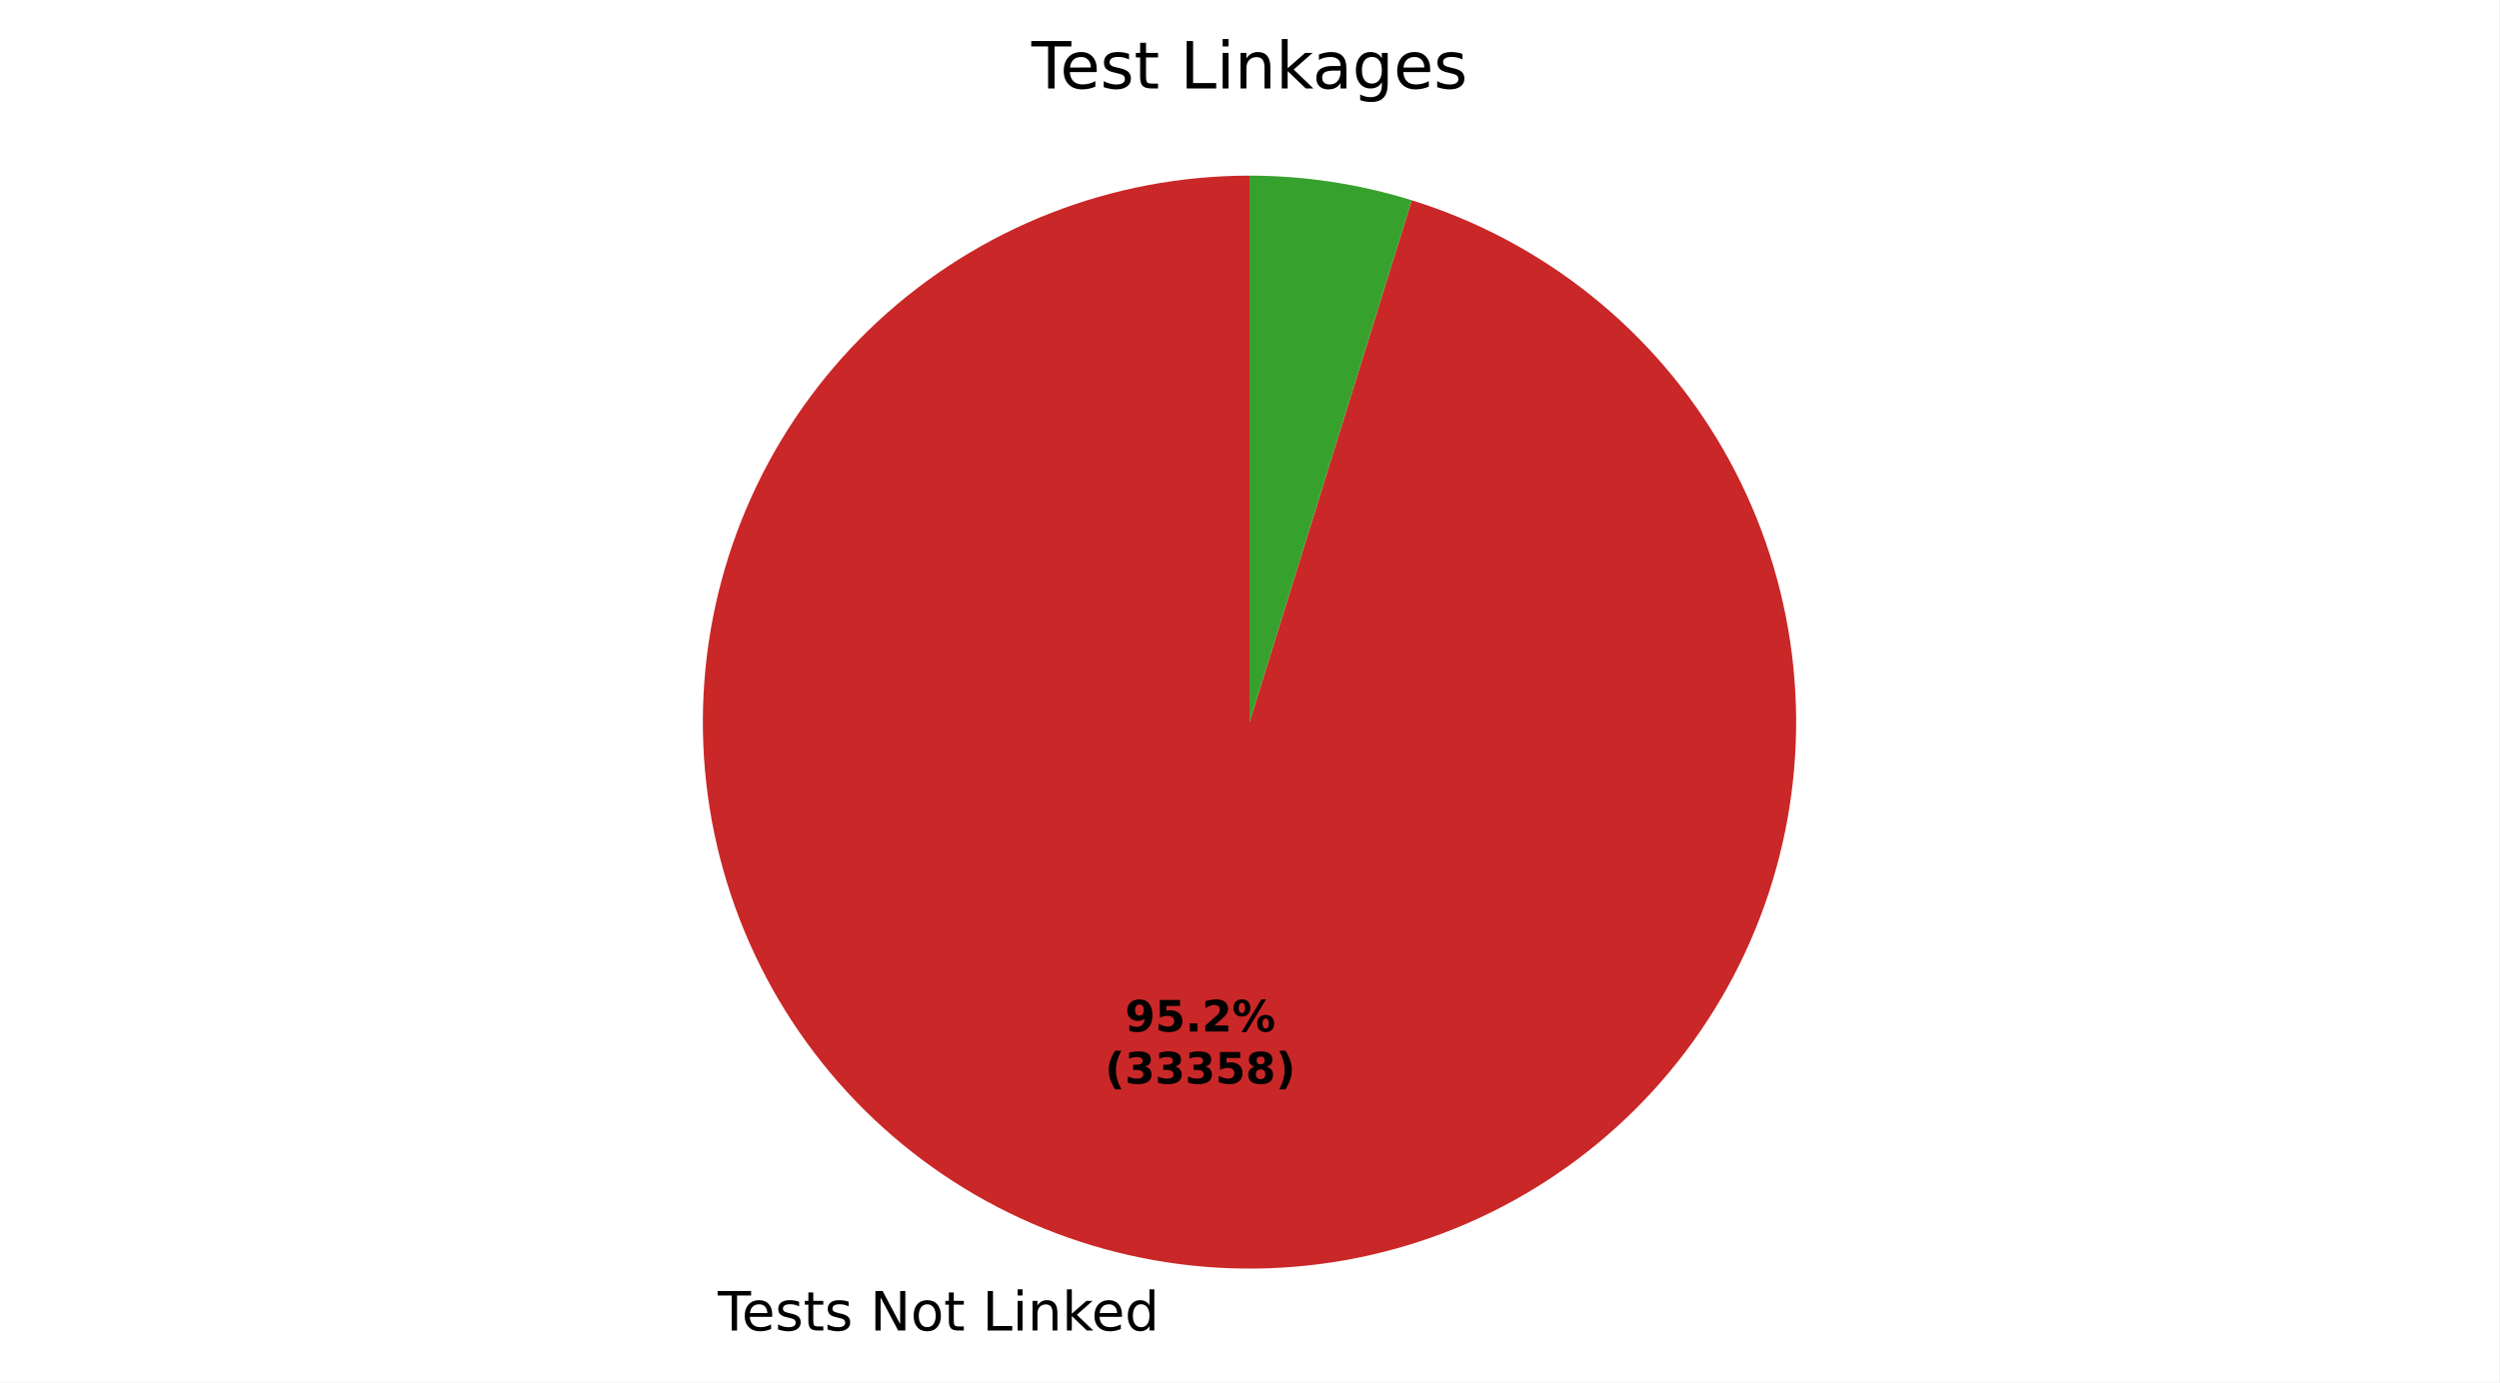
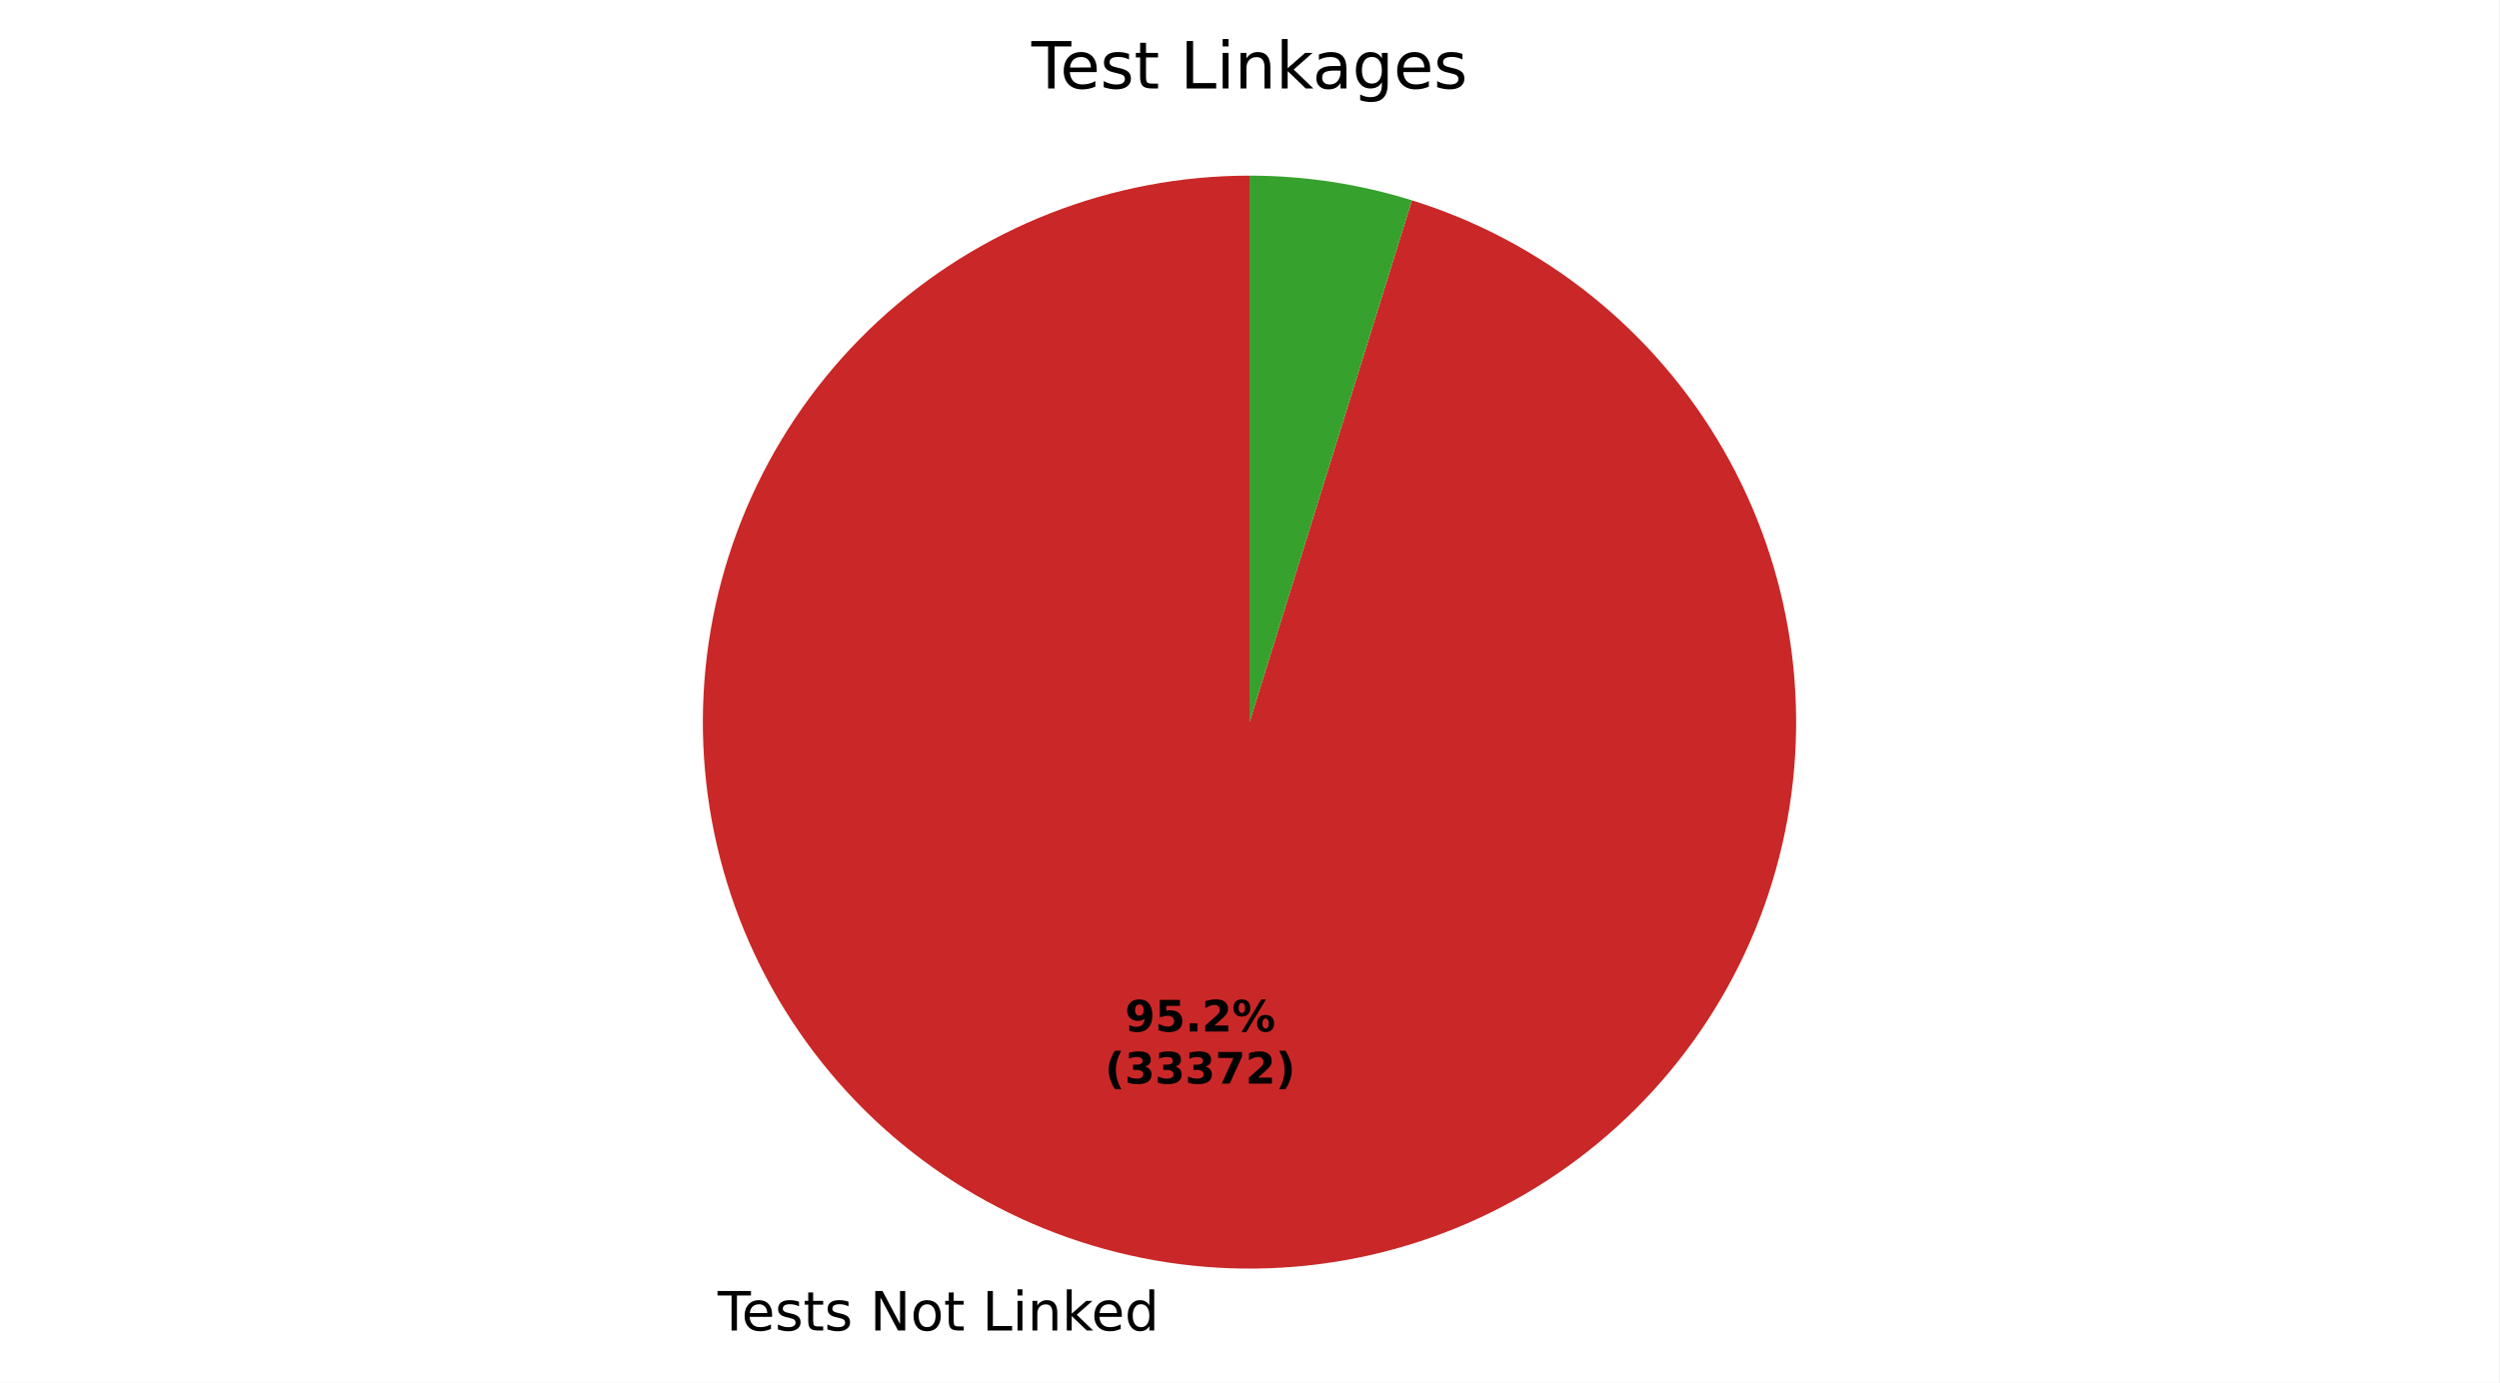
- <svg xmlns="http://www.w3.org/2000/svg" xmlns:xlink="http://www.w3.org/1999/xlink" width="460.8pt" height="255.023pt" viewBox="0 0 460.8 255.023" version="1.1">
+ <svg xmlns="http://www.w3.org/2000/svg" xmlns:xlink="http://www.w3.org/1999/xlink" width="460.8pt" height="255.02pt" viewBox="0 0 460.8 255.02" version="1.1">
  <defs>
    <style type="text/css">*{stroke-linejoin: round; stroke-linecap: butt}</style>
  </defs>
  <g id="figure_1">
    <g id="patch_1">
-       <path d="M 0 255.023  L 460.8 255.023  L 460.8 0  L 0 0  z " style="fill: #ffffff" />
+       <path d="M 0 255.02  L 460.8 255.02  L 460.8 0  L 0 0  z " style="fill: #ffffff" />
    </g>
    <g id="axes_1">
      <g id="patch_2">
-         <path d="M 230.4 32.398  C 217.802 32.398 205.314 34.76 193.586 39.361  C 181.858 43.963 171.095 50.722 161.858 59.289  C 152.62 67.856 145.07 78.079 139.599 89.427  C 134.129 100.776 130.834 113.051 129.886 125.613  C 128.938 138.176 130.353 150.806 134.059 162.847  C 137.765 174.888 143.695 186.129 151.543 195.985  C 159.39 205.841 169.016 214.139 179.921 220.448  C 190.826 226.757 202.818 230.966 215.274 232.857  C 227.729 234.747 240.43 234.286 252.716 231.497  C 265.002 228.708 276.657 223.64 287.075 216.556  C 297.494 209.473 306.492 200.498 313.604 190.099  C 320.716 179.7 325.815 168.059 328.638 155.781  C 331.46 143.502 331.956 130.803 330.099 118.342  C 328.242 105.881 324.066 93.878 317.786 82.956  C 311.507 72.034 303.235 62.386 293.4 54.511  C 283.566 46.637 272.341 40.676 260.31 36.938  L 230.4 133.198  z " style="fill: #ca2828" />
+         <path d="M 230.4 32.398  C 217.802 32.398 205.316 34.76 193.588 39.36  C 181.86 43.961 171.099 50.72 161.861 59.285  C 152.624 67.851 145.074 78.073 139.603 89.421  C 134.131 100.768 130.836 113.042 129.887 125.604  C 128.937 138.165 130.351 150.795 134.055 162.835  C 137.759 174.876 143.688 186.117 151.533 195.973  C 159.379 205.83 169.003 214.129 179.906 220.439  C 190.809 226.75 202.799 230.961 215.254 232.854  C 227.709 234.747 240.409 234.288 252.694 231.502  C 264.98 228.716 276.635 223.651 287.055 216.57  C 297.474 209.49 306.475 200.518 313.589 190.121  C 320.703 179.725 325.805 168.086 328.631 155.809  C 331.457 143.533 331.957 130.834 330.104 118.374  C 328.251 105.913 324.079 93.909 317.804 82.986  C 311.528 72.063 303.26 62.412 293.429 54.535  C 283.598 46.657 272.377 40.693 260.348 36.95  L 230.4 133.198  z " style="fill: #ca2828" />
      </g>
      <g id="patch_3">
-         <path d="M 260.31 36.938  C 255.475 35.435 250.533 34.299 245.526 33.54  C 240.52 32.78 235.464 32.398 230.4 32.398  L 230.4 133.198  z " style="fill: #37a12d" />
+         <path d="M 260.348 36.95  C 255.507 35.443 250.559 34.304 245.546 33.543  C 240.533 32.781 235.47 32.398 230.4 32.398  L 230.4 133.198  z " style="fill: #37a12d" />
      </g>
      <g id="matplotlib.axis_1" />
      <g id="matplotlib.axis_2" />
      <g id="text_1">
-         <g transform="translate(132.3594 245.4206) scale(0.1 -0.1)">
+         <g transform="translate(132.3379 245.4174) scale(0.1 -0.1)">
          <defs>
            <path id="DejaVuSans-37" d="M -19 4666  L 3928 4666  L 3928 4134  L 2272 4134  L 2272 0  L 1638 0  L 1638 4134  L -19 4134  L -19 4666  z " transform="scale(0.015625)" />
            <path id="DejaVuSans-48" d="M 3597 1894  L 3597 1613  L 953 1613  Q 991 1019 1311 708  Q 1631 397 2203 397  Q 2534 397 2845 478  Q 3156 559 3463 722  L 3463 178  Q 3153 47 2828 -22  Q 2503 -91 2169 -91  Q 1331 -91 842 396  Q 353 884 353 1716  Q 353 2575 817 3079  Q 1281 3584 2069 3584  Q 2775 3584 3186 3129  Q 3597 2675 3597 1894  z M 3022 2063  Q 3016 2534 2758 2815  Q 2500 3097 2075 3097  Q 1594 3097 1305 2825  Q 1016 2553 972 2059  L 3022 2063  z " transform="scale(0.015625)" />
            <path id="DejaVuSans-56" d="M 2834 3397  L 2834 2853  Q 2591 2978 2328 3040  Q 2066 3103 1784 3103  Q 1356 3103 1142 2972  Q 928 2841 928 2578  Q 928 2378 1081 2264  Q 1234 2150 1697 2047  L 1894 2003  Q 2506 1872 2764 1633  Q 3022 1394 3022 966  Q 3022 478 2636 193  Q 2250 -91 1575 -91  Q 1294 -91 989 -36  Q 684 19 347 128  L 347 722  Q 666 556 975 473  Q 1284 391 1588 391  Q 1994 391 2212 530  Q 2431 669 2431 922  Q 2431 1156 2273 1281  Q 2116 1406 1581 1522  L 1381 1569  Q 847 1681 609 1914  Q 372 2147 372 2553  Q 372 3047 722 3315  Q 1072 3584 1716 3584  Q 2034 3584 2315 3537  Q 2597 3491 2834 3397  z " transform="scale(0.015625)" />
            <path id="DejaVuSans-57" d="M 1172 4494  L 1172 3500  L 2356 3500  L 2356 3053  L 1172 3053  L 1172 1153  Q 1172 725 1289 603  Q 1406 481 1766 481  L 2356 481  L 2356 0  L 1766 0  Q 1100 0 847 248  Q 594 497 594 1153  L 594 3053  L 172 3053  L 172 3500  L 594 3500  L 594 4494  L 1172 4494  z " transform="scale(0.015625)" />
            <path id="DejaVuSans-3" transform="scale(0.015625)" />
            <path id="DejaVuSans-31" d="M 628 4666  L 1478 4666  L 3547 763  L 3547 4666  L 4159 4666  L 4159 0  L 3309 0  L 1241 3903  L 1241 0  L 628 0  L 628 4666  z " transform="scale(0.015625)" />
            <path id="DejaVuSans-52" d="M 1959 3097  Q 1497 3097 1228 2736  Q 959 2375 959 1747  Q 959 1119 1226 758  Q 1494 397 1959 397  Q 2419 397 2687 759  Q 2956 1122 2956 1747  Q 2956 2369 2687 2733  Q 2419 3097 1959 3097  z M 1959 3584  Q 2709 3584 3137 3096  Q 3566 2609 3566 1747  Q 3566 888 3137 398  Q 2709 -91 1959 -91  Q 1206 -91 779 398  Q 353 888 353 1747  Q 353 2609 779 3096  Q 1206 3584 1959 3584  z " transform="scale(0.015625)" />
            <path id="DejaVuSans-2f" d="M 628 4666  L 1259 4666  L 1259 531  L 3531 531  L 3531 0  L 628 0  L 628 4666  z " transform="scale(0.015625)" />
            <path id="DejaVuSans-4c" d="M 603 3500  L 1178 3500  L 1178 0  L 603 0  L 603 3500  z M 603 4863  L 1178 4863  L 1178 4134  L 603 4134  L 603 4863  z " transform="scale(0.015625)" />
            <path id="DejaVuSans-51" d="M 3513 2113  L 3513 0  L 2938 0  L 2938 2094  Q 2938 2591 2744 2837  Q 2550 3084 2163 3084  Q 1697 3084 1428 2787  Q 1159 2491 1159 1978  L 1159 0  L 581 0  L 581 3500  L 1159 3500  L 1159 2956  Q 1366 3272 1645 3428  Q 1925 3584 2291 3584  Q 2894 3584 3203 3211  Q 3513 2838 3513 2113  z " transform="scale(0.015625)" />
            <path id="DejaVuSans-4e" d="M 581 4863  L 1159 4863  L 1159 1991  L 2875 3500  L 3609 3500  L 1753 1863  L 3688 0  L 2938 0  L 1159 1709  L 1159 0  L 581 0  L 581 4863  z " transform="scale(0.015625)" />
            <path id="DejaVuSans-47" d="M 2906 2969  L 2906 4863  L 3481 4863  L 3481 0  L 2906 0  L 2906 525  Q 2725 213 2448 61  Q 2172 -91 1784 -91  Q 1150 -91 751 415  Q 353 922 353 1747  Q 353 2572 751 3078  Q 1150 3584 1784 3584  Q 2172 3584 2448 3432  Q 2725 3281 2906 2969  z M 947 1747  Q 947 1113 1208 752  Q 1469 391 1925 391  Q 2381 391 2643 752  Q 2906 1113 2906 1747  Q 2906 2381 2643 2742  Q 2381 3103 1925 3103  Q 1469 3103 1208 2742  Q 947 2381 947 1747  z " transform="scale(0.015625)" />
          </defs>
          <use xlink:href="#DejaVuSans-37" />
          <use xlink:href="#DejaVuSans-48" transform="translate(44.09375 0)" />
          <use xlink:href="#DejaVuSans-56" transform="translate(105.625 0)" />
          <use xlink:href="#DejaVuSans-57" transform="translate(157.7188 0)" />
          <use xlink:href="#DejaVuSans-56" transform="translate(196.9219 0)" />
          <use xlink:href="#DejaVuSans-3" transform="translate(249.0156 0)" />
          <use xlink:href="#DejaVuSans-31" transform="translate(280.7969 0)" />
          <use xlink:href="#DejaVuSans-52" transform="translate(355.6094 0)" />
          <use xlink:href="#DejaVuSans-57" transform="translate(416.7969 0)" />
          <use xlink:href="#DejaVuSans-3" transform="translate(456 0)" />
          <use xlink:href="#DejaVuSans-2f" transform="translate(487.7812 0)" />
          <use xlink:href="#DejaVuSans-4c" transform="translate(543.5 0)" />
          <use xlink:href="#DejaVuSans-51" transform="translate(571.2812 0)" />
          <use xlink:href="#DejaVuSans-4e" transform="translate(634.6562 0)" />
          <use xlink:href="#DejaVuSans-48" transform="translate(689 0)" />
          <use xlink:href="#DejaVuSans-47" transform="translate(750.5312 0)" />
        </g>
      </g>
      <g id="text_2">
-         <g transform="translate(207.4473 190.2706) scale(0.08 -0.08)">
+         <g transform="translate(207.4356 190.2689) scale(0.08 -0.08)">
          <defs>
            <path id="DejaVuSans-Bold-1c" d="M 641 103  L 641 966  Q 928 831 1190 764  Q 1453 697 1709 697  Q 2247 697 2547 995  Q 2847 1294 2900 1881  Q 2688 1725 2447 1647  Q 2206 1569 1925 1569  Q 1209 1569 770 1986  Q 331 2403 331 3084  Q 331 3838 820 4291  Q 1309 4744 2131 4744  Q 3044 4744 3544 4128  Q 4044 3513 4044 2388  Q 4044 1231 3459 570  Q 2875 -91 1856 -91  Q 1528 -91 1228 -42  Q 928 6 641 103  z M 2125 2350  Q 2441 2350 2600 2554  Q 2759 2759 2759 3169  Q 2759 3575 2600 3781  Q 2441 3988 2125 3988  Q 1809 3988 1650 3781  Q 1491 3575 1491 3169  Q 1491 2759 1650 2554  Q 1809 2350 2125 2350  z " transform="scale(0.015625)" />
            <path id="DejaVuSans-Bold-18" d="M 678 4666  L 3669 4666  L 3669 3781  L 1638 3781  L 1638 3059  Q 1775 3097 1914 3117  Q 2053 3138 2203 3138  Q 3056 3138 3531 2711  Q 4006 2284 4006 1522  Q 4006 766 3489 337  Q 2972 -91 2053 -91  Q 1656 -91 1267 -14  Q 878 63 494 219  L 494 1166  Q 875 947 1217 837  Q 1559 728 1863 728  Q 2300 728 2551 942  Q 2803 1156 2803 1522  Q 2803 1891 2551 2103  Q 2300 2316 1863 2316  Q 1603 2316 1309 2248  Q 1016 2181 678 2041  L 678 4666  z " transform="scale(0.015625)" />
            <path id="DejaVuSans-Bold-11" d="M 653 1209  L 1778 1209  L 1778 0  L 653 0  L 653 1209  z " transform="scale(0.015625)" />
            <path id="DejaVuSans-Bold-15" d="M 1844 884  L 3897 884  L 3897 0  L 506 0  L 506 884  L 2209 2388  Q 2438 2594 2547 2791  Q 2656 2988 2656 3200  Q 2656 3528 2436 3728  Q 2216 3928 1850 3928  Q 1569 3928 1234 3808  Q 900 3688 519 3450  L 519 4475  Q 925 4609 1322 4679  Q 1719 4750 2100 4750  Q 2938 4750 3402 4381  Q 3866 4013 3866 3353  Q 3866 2972 3669 2642  Q 3472 2313 2841 1759  L 1844 884  z " transform="scale(0.015625)" />
            <path id="DejaVuSans-Bold-8" d="M 4959 1925  Q 4738 1925 4616 1733  Q 4494 1541 4494 1184  Q 4494 825 4614 633  Q 4734 441 4959 441  Q 5184 441 5303 633  Q 5422 825 5422 1184  Q 5422 1541 5301 1733  Q 5181 1925 4959 1925  z M 4959 2450  Q 5541 2450 5875 2112  Q 6209 1775 6209 1184  Q 6209 594 5875 251  Q 5541 -91 4959 -91  Q 4378 -91 4042 251  Q 3706 594 3706 1184  Q 3706 1772 4042 2111  Q 4378 2450 4959 2450  z M 2094 -91  L 1403 -91  L 4319 4750  L 5013 4750  L 2094 -91  z M 1453 4750  Q 2034 4750 2367 4411  Q 2700 4072 2700 3481  Q 2700 2891 2367 2550  Q 2034 2209 1453 2209  Q 872 2209 539 2550  Q 206 2891 206 3481  Q 206 4072 539 4411  Q 872 4750 1453 4750  z M 1453 4225  Q 1228 4225 1106 4031  Q 984 3838 984 3481  Q 984 3122 1106 2926  Q 1228 2731 1453 2731  Q 1678 2731 1798 2926  Q 1919 3122 1919 3481  Q 1919 3838 1797 4031  Q 1675 4225 1453 4225  z " transform="scale(0.015625)" />
          </defs>
          <use xlink:href="#DejaVuSans-Bold-1c" />
          <use xlink:href="#DejaVuSans-Bold-18" transform="translate(69.57812 0)" />
          <use xlink:href="#DejaVuSans-Bold-11" transform="translate(139.1562 0)" />
          <use xlink:href="#DejaVuSans-Bold-15" transform="translate(177.1406 0)" />
          <use xlink:href="#DejaVuSans-Bold-8" transform="translate(246.7188 0)" />
        </g>
-         <g transform="translate(203.7523 199.8722) scale(0.08 -0.08)">
+         <g transform="translate(203.7406 199.8704) scale(0.08 -0.08)">
          <defs>
            <path id="DejaVuSans-Bold-b" d="M 2413 -844  L 1484 -844  Q 1006 -72 778 623  Q 550 1319 550 2003  Q 550 2688 779 3389  Q 1009 4091 1484 4856  L 2413 4856  Q 2013 4116 1813 3408  Q 1613 2700 1613 2009  Q 1613 1319 1811 609  Q 2009 -100 2413 -844  z " transform="scale(0.015625)" />
            <path id="DejaVuSans-Bold-16" d="M 2981 2516  Q 3453 2394 3698 2092  Q 3944 1791 3944 1325  Q 3944 631 3412 270  Q 2881 -91 1863 -91  Q 1503 -91 1142 -33  Q 781 25 428 141  L 428 1069  Q 766 900 1098 814  Q 1431 728 1753 728  Q 2231 728 2486 893  Q 2741 1059 2741 1369  Q 2741 1688 2480 1852  Q 2219 2016 1709 2016  L 1228 2016  L 1228 2791  L 1734 2791  Q 2188 2791 2409 2933  Q 2631 3075 2631 3366  Q 2631 3634 2415 3781  Q 2200 3928 1806 3928  Q 1516 3928 1219 3862  Q 922 3797 628 3669  L 628 4550  Q 984 4650 1334 4700  Q 1684 4750 2022 4750  Q 2931 4750 3382 4451  Q 3834 4153 3834 3553  Q 3834 3144 3618 2883  Q 3403 2622 2981 2516  z " transform="scale(0.015625)" />
-             <path id="DejaVuSans-Bold-1b" d="M 2228 2088  Q 1891 2088 1709 1903  Q 1528 1719 1528 1375  Q 1528 1031 1709 848  Q 1891 666 2228 666  Q 2563 666 2741 848  Q 2919 1031 2919 1375  Q 2919 1722 2741 1905  Q 2563 2088 2228 2088  z M 1350 2484  Q 925 2613 709 2878  Q 494 3144 494 3541  Q 494 4131 934 4440  Q 1375 4750 2228 4750  Q 3075 4750 3515 4442  Q 3956 4134 3956 3541  Q 3956 3144 3739 2878  Q 3522 2613 3097 2484  Q 3572 2353 3814 2058  Q 4056 1763 4056 1313  Q 4056 619 3595 264  Q 3134 -91 2228 -91  Q 1319 -91 855 264  Q 391 619 391 1313  Q 391 1763 633 2058  Q 875 2353 1350 2484  z M 1631 3419  Q 1631 3141 1786 2991  Q 1941 2841 2228 2841  Q 2509 2841 2662 2991  Q 2816 3141 2816 3419  Q 2816 3697 2662 3845  Q 2509 3994 2228 3994  Q 1941 3994 1786 3844  Q 1631 3694 1631 3419  z " transform="scale(0.015625)" />
+             <path id="DejaVuSans-Bold-1a" d="M 428 4666  L 3944 4666  L 3944 3988  L 2125 0  L 953 0  L 2675 3781  L 428 3781  L 428 4666  z " transform="scale(0.015625)" />
            <path id="DejaVuSans-Bold-c" d="M 513 -844  Q 913 -100 1113 609  Q 1313 1319 1313 2009  Q 1313 2700 1113 3408  Q 913 4116 513 4856  L 1441 4856  Q 1916 4091 2145 3389  Q 2375 2688 2375 2003  Q 2375 1319 2147 623  Q 1919 -72 1441 -844  L 513 -844  z " transform="scale(0.015625)" />
          </defs>
          <use xlink:href="#DejaVuSans-Bold-b" />
          <use xlink:href="#DejaVuSans-Bold-16" transform="translate(45.70312 0)" />
          <use xlink:href="#DejaVuSans-Bold-16" transform="translate(115.2812 0)" />
          <use xlink:href="#DejaVuSans-Bold-16" transform="translate(184.8594 0)" />
-           <use xlink:href="#DejaVuSans-Bold-18" transform="translate(254.4375 0)" />
-           <use xlink:href="#DejaVuSans-Bold-1b" transform="translate(324.0156 0)" />
+           <use xlink:href="#DejaVuSans-Bold-1a" transform="translate(254.4375 0)" />
+           <use xlink:href="#DejaVuSans-Bold-15" transform="translate(324.0156 0)" />
          <use xlink:href="#DejaVuSans-Bold-c" transform="translate(393.5938 0)" />
        </g>
      </g>
      <g id="text_3">
        <g transform="translate(190.1925 16.31812) scale(0.12 -0.12)">
          <defs>
            <path id="DejaVuSans-44" d="M 2194 1759  Q 1497 1759 1228 1600  Q 959 1441 959 1056  Q 959 750 1161 570  Q 1363 391 1709 391  Q 2188 391 2477 730  Q 2766 1069 2766 1631  L 2766 1759  L 2194 1759  z M 3341 1997  L 3341 0  L 2766 0  L 2766 531  Q 2569 213 2275 61  Q 1981 -91 1556 -91  Q 1019 -91 701 211  Q 384 513 384 1019  Q 384 1609 779 1909  Q 1175 2209 1959 2209  L 2766 2209  L 2766 2266  Q 2766 2663 2505 2880  Q 2244 3097 1772 3097  Q 1472 3097 1187 3025  Q 903 2953 641 2809  L 641 3341  Q 956 3463 1253 3523  Q 1550 3584 1831 3584  Q 2591 3584 2966 3190  Q 3341 2797 3341 1997  z " transform="scale(0.015625)" />
            <path id="DejaVuSans-4a" d="M 2906 1791  Q 2906 2416 2648 2759  Q 2391 3103 1925 3103  Q 1463 3103 1205 2759  Q 947 2416 947 1791  Q 947 1169 1205 825  Q 1463 481 1925 481  Q 2391 481 2648 825  Q 2906 1169 2906 1791  z M 3481 434  Q 3481 -459 3084 -895  Q 2688 -1331 1869 -1331  Q 1566 -1331 1297 -1286  Q 1028 -1241 775 -1147  L 775 -588  Q 1028 -725 1275 -790  Q 1522 -856 1778 -856  Q 2344 -856 2625 -561  Q 2906 -266 2906 331  L 2906 616  Q 2728 306 2450 153  Q 2172 0 1784 0  Q 1141 0 747 490  Q 353 981 353 1791  Q 353 2603 747 3093  Q 1141 3584 1784 3584  Q 2172 3584 2450 3431  Q 2728 3278 2906 2969  L 2906 3500  L 3481 3500  L 3481 434  z " transform="scale(0.015625)" />
          </defs>
          <use xlink:href="#DejaVuSans-37" />
          <use xlink:href="#DejaVuSans-48" transform="translate(44.09375 0)" />
          <use xlink:href="#DejaVuSans-56" transform="translate(105.625 0)" />
          <use xlink:href="#DejaVuSans-57" transform="translate(157.7188 0)" />
          <use xlink:href="#DejaVuSans-3" transform="translate(196.9219 0)" />
          <use xlink:href="#DejaVuSans-2f" transform="translate(228.7031 0)" />
          <use xlink:href="#DejaVuSans-4c" transform="translate(284.4219 0)" />
          <use xlink:href="#DejaVuSans-51" transform="translate(312.2031 0)" />
          <use xlink:href="#DejaVuSans-4e" transform="translate(375.5781 0)" />
          <use xlink:href="#DejaVuSans-44" transform="translate(431.7344 0)" />
          <use xlink:href="#DejaVuSans-4a" transform="translate(493.0156 0)" />
          <use xlink:href="#DejaVuSans-48" transform="translate(556.5 0)" />
          <use xlink:href="#DejaVuSans-56" transform="translate(618.0312 0)" />
        </g>
      </g>
    </g>
  </g>
</svg>
